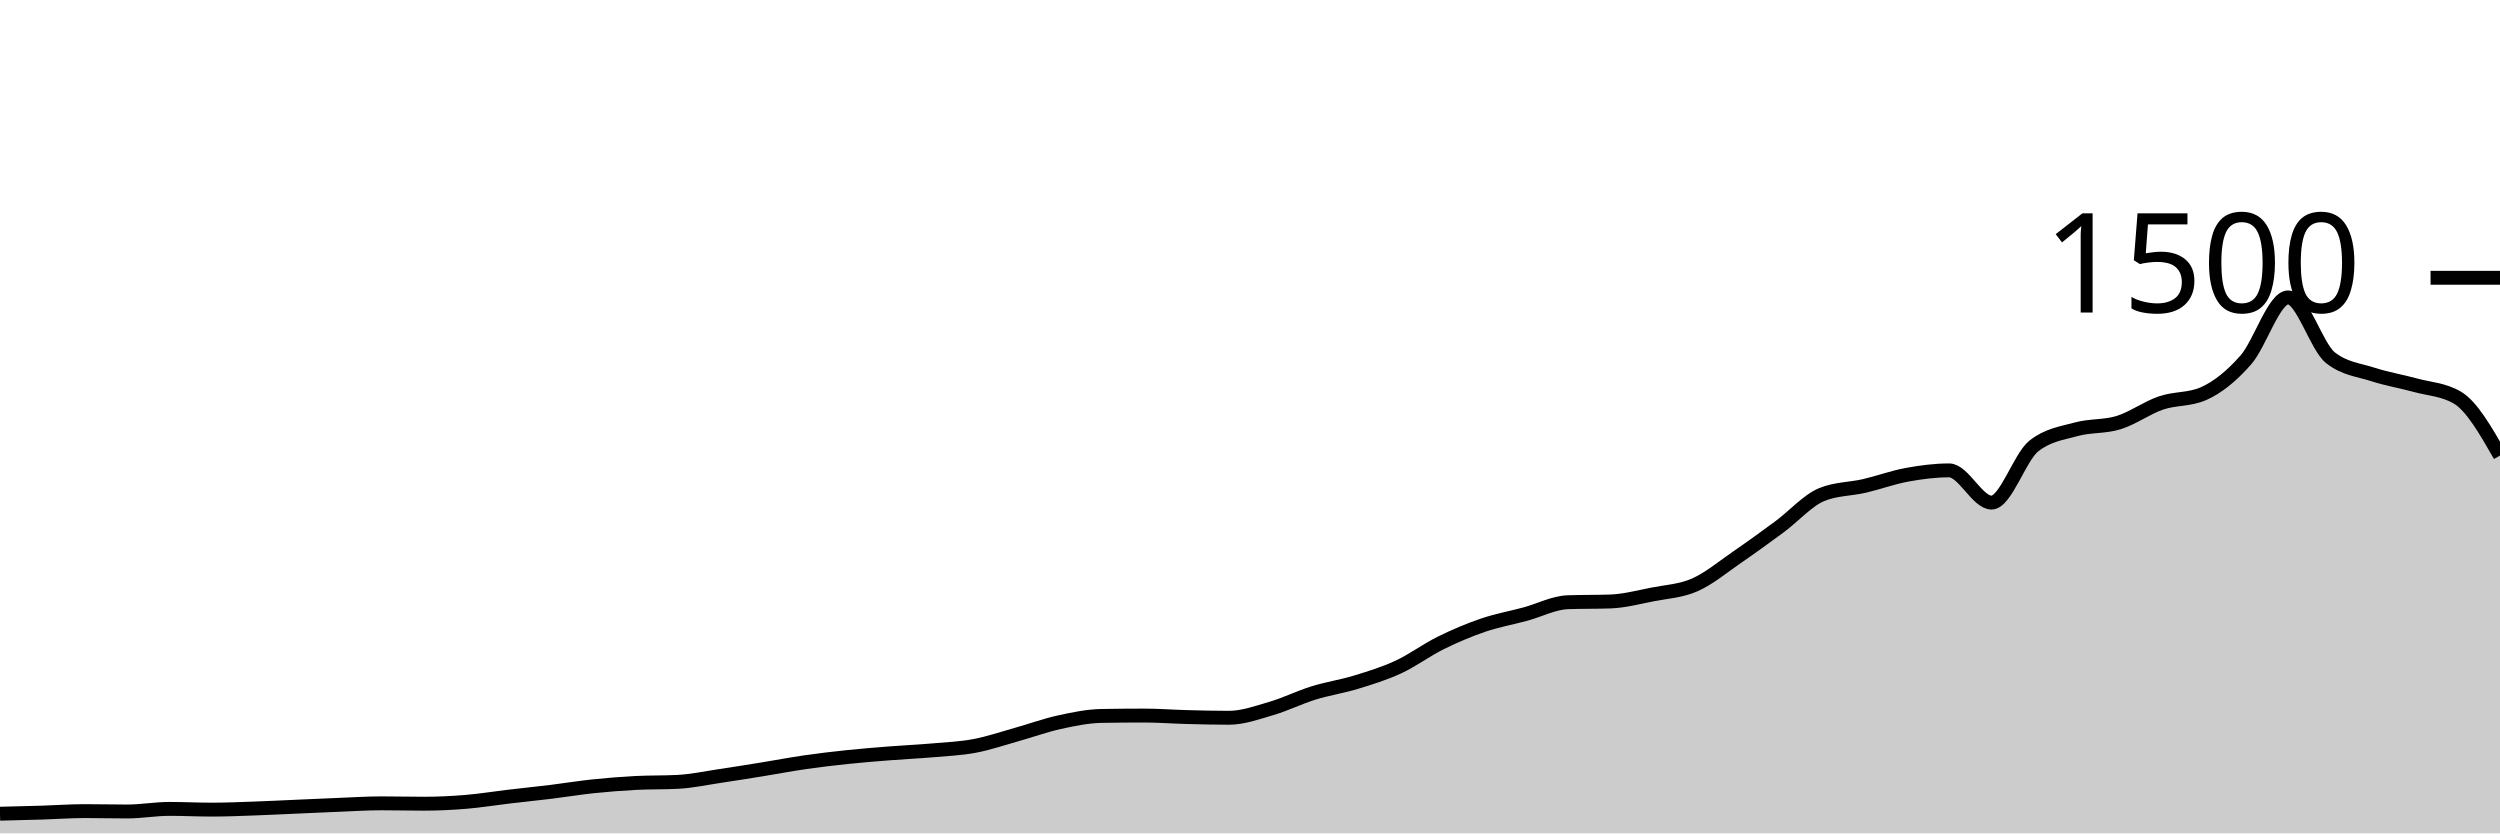
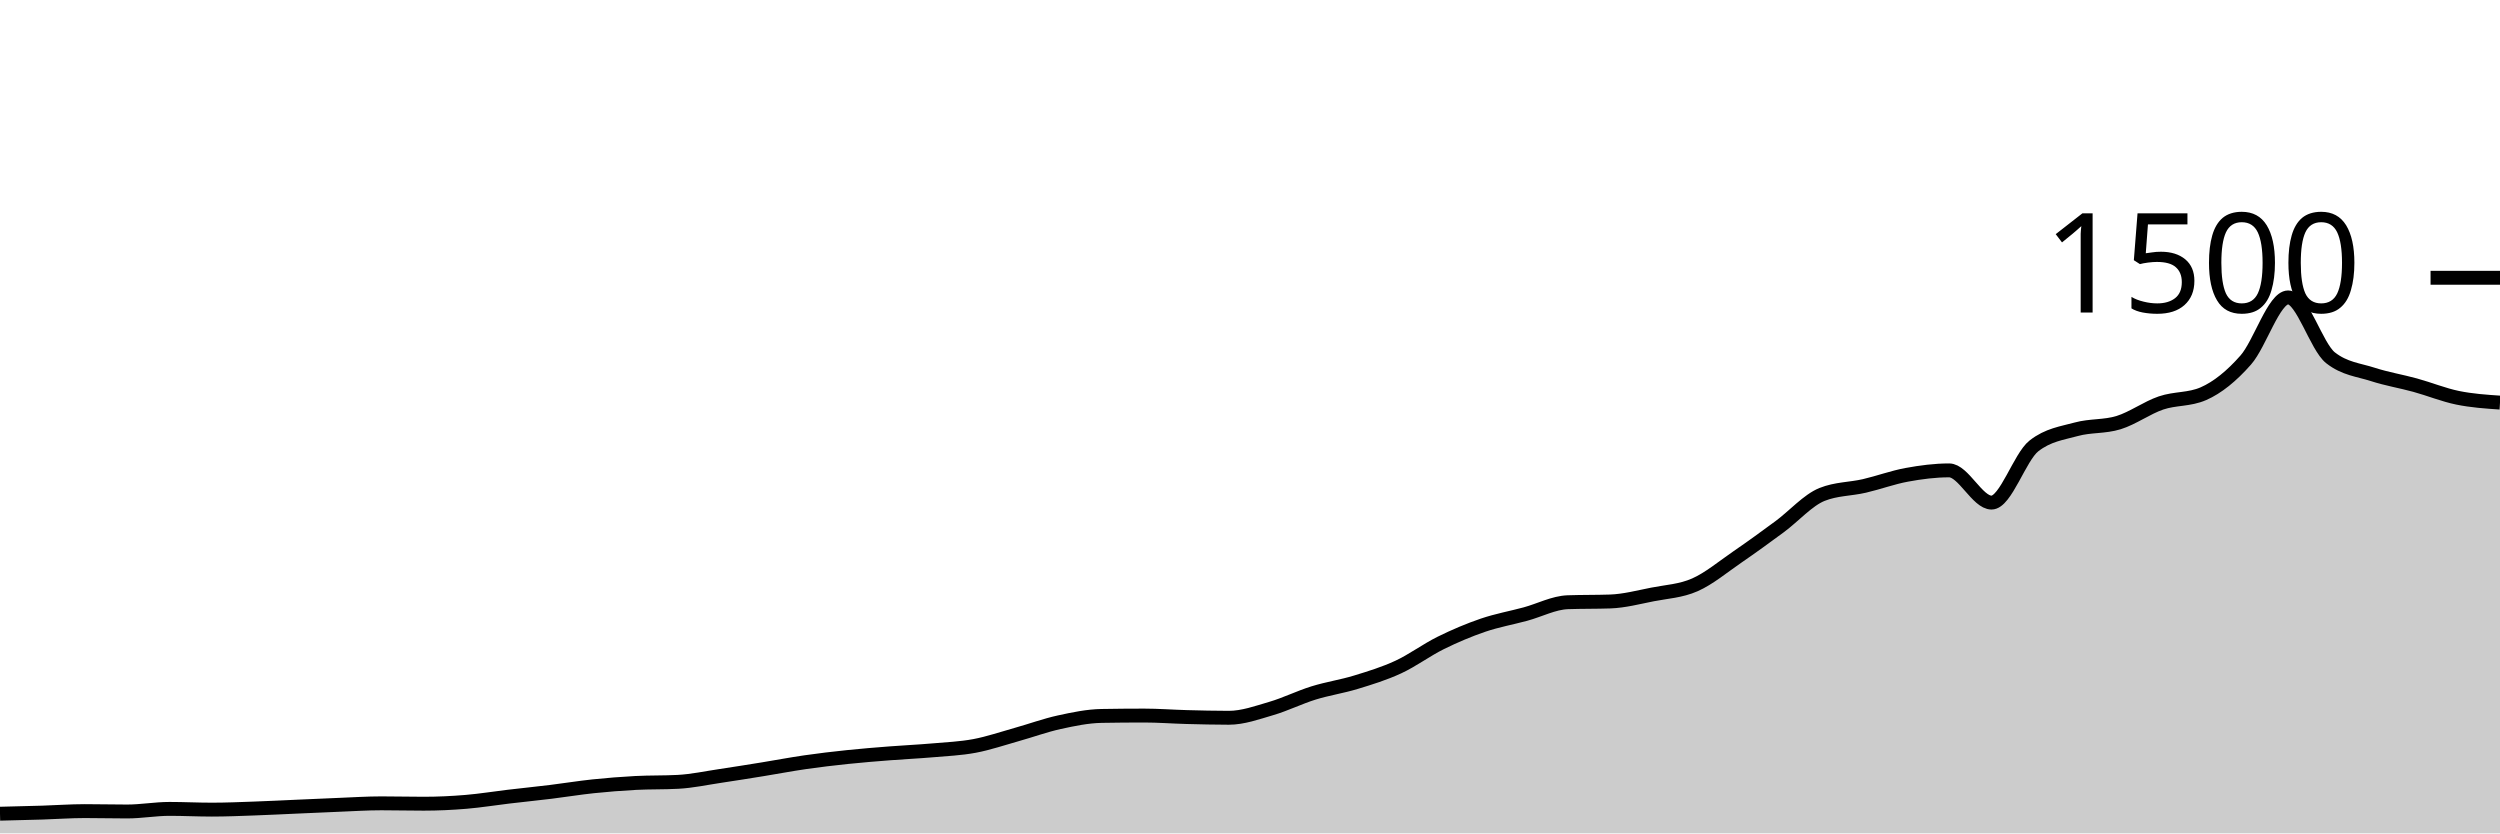
<svg xmlns="http://www.w3.org/2000/svg" viewBox="0 0 180 60">
  <g transform="translate(0,20)">
-     <path class="area" fill="rgba(0, 0, 0, 0.2)" d="M0,38.587C1.017,38.562,2.034,38.538,3.051,38.507C4.068,38.476,5.085,38.4,6.102,38.4C7.119,38.4,8.136,38.427,9.153,38.427C10.169,38.427,11.186,38.24,12.203,38.24C13.22,38.24,14.237,38.293,15.254,38.293C16.271,38.293,17.288,38.249,18.305,38.213C19.322,38.178,20.339,38.124,21.356,38.08C22.373,38.036,23.39,37.987,24.407,37.947C25.424,37.907,26.441,37.84,27.458,37.84C28.475,37.84,29.492,37.867,30.508,37.867C31.525,37.867,32.542,37.818,33.559,37.733C34.576,37.649,35.593,37.48,36.61,37.36C37.627,37.24,38.644,37.138,39.661,37.013C40.678,36.889,41.695,36.72,42.712,36.613C43.729,36.507,44.746,36.427,45.763,36.373C46.78,36.32,47.797,36.347,48.814,36.293C49.831,36.24,50.847,36.018,51.864,35.867C52.881,35.716,53.898,35.551,54.915,35.387C55.932,35.222,56.949,35.027,57.966,34.88C58.983,34.733,60,34.613,61.017,34.507C62.034,34.4,63.051,34.32,64.068,34.24C65.085,34.16,66.102,34.116,67.119,34.027C68.136,33.938,69.153,33.898,70.169,33.707C71.186,33.516,72.203,33.164,73.22,32.88C74.237,32.596,75.254,32.222,76.271,32C77.288,31.778,78.305,31.564,79.322,31.547C80.339,31.529,81.356,31.52,82.373,31.52C83.39,31.52,84.407,31.6,85.424,31.627C86.441,31.653,87.458,31.68,88.475,31.68C89.492,31.68,90.508,31.311,91.525,31.013C92.542,30.716,93.559,30.209,94.576,29.893C95.593,29.578,96.61,29.431,97.627,29.12C98.644,28.809,99.661,28.498,100.678,28.027C101.695,27.556,102.712,26.796,103.729,26.293C104.746,25.791,105.763,25.36,106.78,25.013C107.797,24.667,108.814,24.489,109.831,24.213C110.847,23.938,111.864,23.396,112.881,23.36C113.898,23.324,114.915,23.342,115.932,23.307C116.949,23.271,117.966,23,118.983,22.8C120,22.6,121.017,22.556,122.034,22.107C123.051,21.658,124.068,20.804,125.085,20.107C126.102,19.409,127.119,18.671,128.136,17.92C129.153,17.169,130.169,16.009,131.186,15.6C132.203,15.191,133.22,15.222,134.237,14.987C135.254,14.751,136.271,14.373,137.288,14.187C138.305,14,139.322,13.867,140.339,13.867C141.356,13.867,142.373,16.187,143.39,16.187C144.407,16.187,145.424,12.907,146.441,12.107C147.458,11.307,148.475,11.187,149.492,10.907C150.508,10.627,151.525,10.742,152.542,10.427C153.559,10.111,154.576,9.36,155.593,9.013C156.61,8.667,157.627,8.791,158.644,8.347C159.661,7.902,160.678,7.076,161.695,5.92C162.712,4.764,163.729,1.413,164.746,1.413C165.763,1.413,166.78,4.96,167.797,5.76C168.814,6.56,169.831,6.631,170.847,6.96C171.864,7.289,172.881,7.453,173.898,7.733C174.915,8.013,175.932,8.036,176.949,8.64C177.966,9.244,178.983,11.022,180,12.8L180,40C178.983,40,177.966,40,176.949,40C175.932,40,174.915,40,173.898,40C172.881,40,171.864,40,170.847,40C169.831,40,168.814,40,167.797,40C166.78,40,165.763,40,164.746,40C163.729,40,162.712,40,161.695,40C160.678,40,159.661,40,158.644,40C157.627,40,156.61,40,155.593,40C154.576,40,153.559,40,152.542,40C151.525,40,150.508,40,149.492,40C148.475,40,147.458,40,146.441,40C145.424,40,144.407,40,143.39,40C142.373,40,141.356,40,140.339,40C139.322,40,138.305,40,137.288,40C136.271,40,135.254,40,134.237,40C133.22,40,132.203,40,131.186,40C130.169,40,129.153,40,128.136,40C127.119,40,126.102,40,125.085,40C124.068,40,123.051,40,122.034,40C121.017,40,120,40,118.983,40C117.966,40,116.949,40,115.932,40C114.915,40,113.898,40,112.881,40C111.864,40,110.847,40,109.831,40C108.814,40,107.797,40,106.78,40C105.763,40,104.746,40,103.729,40C102.712,40,101.695,40,100.678,40C99.661,40,98.644,40,97.627,40C96.61,40,95.593,40,94.576,40C93.559,40,92.542,40,91.525,40C90.508,40,89.492,40,88.475,40C87.458,40,86.441,40,85.424,40C84.407,40,83.39,40,82.373,40C81.356,40,80.339,40,79.322,40C78.305,40,77.288,40,76.271,40C75.254,40,74.237,40,73.22,40C72.203,40,71.186,40,70.169,40C69.153,40,68.136,40,67.119,40C66.102,40,65.085,40,64.068,40C63.051,40,62.034,40,61.017,40C60,40,58.983,40,57.966,40C56.949,40,55.932,40,54.915,40C53.898,40,52.881,40,51.864,40C50.847,40,49.831,40,48.814,40C47.797,40,46.78,40,45.763,40C44.746,40,43.729,40,42.712,40C41.695,40,40.678,40,39.661,40C38.644,40,37.627,40,36.61,40C35.593,40,34.576,40,33.559,40C32.542,40,31.525,40,30.508,40C29.492,40,28.475,40,27.458,40C26.441,40,25.424,40,24.407,40C23.39,40,22.373,40,21.356,40C20.339,40,19.322,40,18.305,40C17.288,40,16.271,40,15.254,40C14.237,40,13.22,40,12.203,40C11.186,40,10.169,40,9.153,40C8.136,40,7.119,40,6.102,40C5.085,40,4.068,40,3.051,40C2.034,40,1.017,40,0,40Z" />
-     <path class="line" stroke="black" fill="none" d="M0,38.587C1.017,38.562,2.034,38.538,3.051,38.507C4.068,38.476,5.085,38.4,6.102,38.4C7.119,38.4,8.136,38.427,9.153,38.427C10.169,38.427,11.186,38.24,12.203,38.24C13.22,38.24,14.237,38.293,15.254,38.293C16.271,38.293,17.288,38.249,18.305,38.213C19.322,38.178,20.339,38.124,21.356,38.08C22.373,38.036,23.39,37.987,24.407,37.947C25.424,37.907,26.441,37.84,27.458,37.84C28.475,37.84,29.492,37.867,30.508,37.867C31.525,37.867,32.542,37.818,33.559,37.733C34.576,37.649,35.593,37.48,36.61,37.36C37.627,37.24,38.644,37.138,39.661,37.013C40.678,36.889,41.695,36.72,42.712,36.613C43.729,36.507,44.746,36.427,45.763,36.373C46.78,36.32,47.797,36.347,48.814,36.293C49.831,36.24,50.847,36.018,51.864,35.867C52.881,35.716,53.898,35.551,54.915,35.387C55.932,35.222,56.949,35.027,57.966,34.88C58.983,34.733,60,34.613,61.017,34.507C62.034,34.4,63.051,34.32,64.068,34.24C65.085,34.16,66.102,34.116,67.119,34.027C68.136,33.938,69.153,33.898,70.169,33.707C71.186,33.516,72.203,33.164,73.22,32.88C74.237,32.596,75.254,32.222,76.271,32C77.288,31.778,78.305,31.564,79.322,31.547C80.339,31.529,81.356,31.52,82.373,31.52C83.39,31.52,84.407,31.6,85.424,31.627C86.441,31.653,87.458,31.68,88.475,31.68C89.492,31.68,90.508,31.311,91.525,31.013C92.542,30.716,93.559,30.209,94.576,29.893C95.593,29.578,96.61,29.431,97.627,29.12C98.644,28.809,99.661,28.498,100.678,28.027C101.695,27.556,102.712,26.796,103.729,26.293C104.746,25.791,105.763,25.36,106.78,25.013C107.797,24.667,108.814,24.489,109.831,24.213C110.847,23.938,111.864,23.396,112.881,23.36C113.898,23.324,114.915,23.342,115.932,23.307C116.949,23.271,117.966,23,118.983,22.8C120,22.6,121.017,22.556,122.034,22.107C123.051,21.658,124.068,20.804,125.085,20.107C126.102,19.409,127.119,18.671,128.136,17.92C129.153,17.169,130.169,16.009,131.186,15.6C132.203,15.191,133.22,15.222,134.237,14.987C135.254,14.751,136.271,14.373,137.288,14.187C138.305,14,139.322,13.867,140.339,13.867C141.356,13.867,142.373,16.187,143.39,16.187C144.407,16.187,145.424,12.907,146.441,12.107C147.458,11.307,148.475,11.187,149.492,10.907C150.508,10.627,151.525,10.742,152.542,10.427C153.559,10.111,154.576,9.36,155.593,9.013C156.61,8.667,157.627,8.791,158.644,8.347C159.661,7.902,160.678,7.076,161.695,5.92C162.712,4.764,163.729,1.413,164.746,1.413C165.763,1.413,166.78,4.96,167.797,5.76C168.814,6.56,169.831,6.631,170.847,6.96C171.864,7.289,172.881,7.453,173.898,7.733C174.915,8.013,175.932,8.036,176.949,8.64C177.966,9.244,178.983,11.022,180,12.8" />
+     <path class="area" fill="rgba(0, 0, 0, 0.2)" d="M0,38.587C1.017,38.562,2.034,38.538,3.051,38.507C4.068,38.476,5.085,38.4,6.102,38.4C7.119,38.4,8.136,38.427,9.153,38.427C10.169,38.427,11.186,38.24,12.203,38.24C13.22,38.24,14.237,38.293,15.254,38.293C16.271,38.293,17.288,38.249,18.305,38.213C19.322,38.178,20.339,38.124,21.356,38.08C22.373,38.036,23.39,37.987,24.407,37.947C25.424,37.907,26.441,37.84,27.458,37.84C28.475,37.84,29.492,37.867,30.508,37.867C31.525,37.867,32.542,37.818,33.559,37.733C34.576,37.649,35.593,37.48,36.61,37.36C37.627,37.24,38.644,37.138,39.661,37.013C40.678,36.889,41.695,36.72,42.712,36.613C43.729,36.507,44.746,36.427,45.763,36.373C46.78,36.32,47.797,36.347,48.814,36.293C49.831,36.24,50.847,36.018,51.864,35.867C52.881,35.716,53.898,35.551,54.915,35.387C55.932,35.222,56.949,35.027,57.966,34.88C58.983,34.733,60,34.613,61.017,34.507C62.034,34.4,63.051,34.32,64.068,34.24C65.085,34.16,66.102,34.116,67.119,34.027C68.136,33.938,69.153,33.898,70.169,33.707C71.186,33.516,72.203,33.164,73.22,32.88C74.237,32.596,75.254,32.222,76.271,32C77.288,31.778,78.305,31.564,79.322,31.547C80.339,31.529,81.356,31.52,82.373,31.52C83.39,31.52,84.407,31.6,85.424,31.627C86.441,31.653,87.458,31.68,88.475,31.68C89.492,31.68,90.508,31.311,91.525,31.013C92.542,30.716,93.559,30.209,94.576,29.893C95.593,29.578,96.61,29.431,97.627,29.12C98.644,28.809,99.661,28.498,100.678,28.027C101.695,27.556,102.712,26.796,103.729,26.293C104.746,25.791,105.763,25.36,106.78,25.013C107.797,24.667,108.814,24.489,109.831,24.213C110.847,23.938,111.864,23.396,112.881,23.36C113.898,23.324,114.915,23.342,115.932,23.307C116.949,23.271,117.966,23,118.983,22.8C120,22.6,121.017,22.556,122.034,22.107C123.051,21.658,124.068,20.804,125.085,20.107C126.102,19.409,127.119,18.671,128.136,17.92C129.153,17.169,130.169,16.009,131.186,15.6C132.203,15.191,133.22,15.222,134.237,14.987C135.254,14.751,136.271,14.373,137.288,14.187C138.305,14,139.322,13.867,140.339,13.867C141.356,13.867,142.373,16.187,143.39,16.187C144.407,16.187,145.424,12.907,146.441,12.107C147.458,11.307,148.475,11.187,149.492,10.907C150.508,10.627,151.525,10.742,152.542,10.427C153.559,10.111,154.576,9.36,155.593,9.013C156.61,8.667,157.627,8.791,158.644,8.347C159.661,7.902,160.678,7.076,161.695,5.92C162.712,4.764,163.729,1.413,164.746,1.413C165.763,1.413,166.78,4.96,167.797,5.76C168.814,6.56,169.831,6.631,170.847,6.96C171.864,7.289,172.881,7.453,173.898,7.733C174.915,8.013,175.932,8.431,176.949,8.64C177.966,8.849,178.983,8.918,180,8.987L180,40C178.983,40,177.966,40,176.949,40C175.932,40,174.915,40,173.898,40C172.881,40,171.864,40,170.847,40C169.831,40,168.814,40,167.797,40C166.78,40,165.763,40,164.746,40C163.729,40,162.712,40,161.695,40C160.678,40,159.661,40,158.644,40C157.627,40,156.61,40,155.593,40C154.576,40,153.559,40,152.542,40C151.525,40,150.508,40,149.492,40C148.475,40,147.458,40,146.441,40C145.424,40,144.407,40,143.39,40C142.373,40,141.356,40,140.339,40C139.322,40,138.305,40,137.288,40C136.271,40,135.254,40,134.237,40C133.22,40,132.203,40,131.186,40C130.169,40,129.153,40,128.136,40C127.119,40,126.102,40,125.085,40C124.068,40,123.051,40,122.034,40C121.017,40,120,40,118.983,40C117.966,40,116.949,40,115.932,40C114.915,40,113.898,40,112.881,40C111.864,40,110.847,40,109.831,40C108.814,40,107.797,40,106.78,40C105.763,40,104.746,40,103.729,40C102.712,40,101.695,40,100.678,40C99.661,40,98.644,40,97.627,40C96.61,40,95.593,40,94.576,40C93.559,40,92.542,40,91.525,40C90.508,40,89.492,40,88.475,40C87.458,40,86.441,40,85.424,40C84.407,40,83.39,40,82.373,40C81.356,40,80.339,40,79.322,40C78.305,40,77.288,40,76.271,40C75.254,40,74.237,40,73.22,40C72.203,40,71.186,40,70.169,40C69.153,40,68.136,40,67.119,40C66.102,40,65.085,40,64.068,40C63.051,40,62.034,40,61.017,40C60,40,58.983,40,57.966,40C56.949,40,55.932,40,54.915,40C53.898,40,52.881,40,51.864,40C50.847,40,49.831,40,48.814,40C47.797,40,46.78,40,45.763,40C44.746,40,43.729,40,42.712,40C41.695,40,40.678,40,39.661,40C38.644,40,37.627,40,36.61,40C35.593,40,34.576,40,33.559,40C32.542,40,31.525,40,30.508,40C29.492,40,28.475,40,27.458,40C26.441,40,25.424,40,24.407,40C23.39,40,22.373,40,21.356,40C20.339,40,19.322,40,18.305,40C17.288,40,16.271,40,15.254,40C14.237,40,13.22,40,12.203,40C11.186,40,10.169,40,9.153,40C8.136,40,7.119,40,6.102,40C5.085,40,4.068,40,3.051,40C2.034,40,1.017,40,0,40Z" />
+     <path class="line" stroke="black" fill="none" d="M0,38.587C1.017,38.562,2.034,38.538,3.051,38.507C4.068,38.476,5.085,38.4,6.102,38.4C7.119,38.4,8.136,38.427,9.153,38.427C10.169,38.427,11.186,38.24,12.203,38.24C13.22,38.24,14.237,38.293,15.254,38.293C16.271,38.293,17.288,38.249,18.305,38.213C19.322,38.178,20.339,38.124,21.356,38.08C22.373,38.036,23.39,37.987,24.407,37.947C25.424,37.907,26.441,37.84,27.458,37.84C28.475,37.84,29.492,37.867,30.508,37.867C31.525,37.867,32.542,37.818,33.559,37.733C34.576,37.649,35.593,37.48,36.61,37.36C37.627,37.24,38.644,37.138,39.661,37.013C40.678,36.889,41.695,36.72,42.712,36.613C43.729,36.507,44.746,36.427,45.763,36.373C46.78,36.32,47.797,36.347,48.814,36.293C49.831,36.24,50.847,36.018,51.864,35.867C52.881,35.716,53.898,35.551,54.915,35.387C55.932,35.222,56.949,35.027,57.966,34.88C58.983,34.733,60,34.613,61.017,34.507C62.034,34.4,63.051,34.32,64.068,34.24C65.085,34.16,66.102,34.116,67.119,34.027C68.136,33.938,69.153,33.898,70.169,33.707C71.186,33.516,72.203,33.164,73.22,32.88C74.237,32.596,75.254,32.222,76.271,32C77.288,31.778,78.305,31.564,79.322,31.547C80.339,31.529,81.356,31.52,82.373,31.52C83.39,31.52,84.407,31.6,85.424,31.627C86.441,31.653,87.458,31.68,88.475,31.68C89.492,31.68,90.508,31.311,91.525,31.013C92.542,30.716,93.559,30.209,94.576,29.893C95.593,29.578,96.61,29.431,97.627,29.12C98.644,28.809,99.661,28.498,100.678,28.027C101.695,27.556,102.712,26.796,103.729,26.293C104.746,25.791,105.763,25.36,106.78,25.013C107.797,24.667,108.814,24.489,109.831,24.213C110.847,23.938,111.864,23.396,112.881,23.36C113.898,23.324,114.915,23.342,115.932,23.307C116.949,23.271,117.966,23,118.983,22.8C120,22.6,121.017,22.556,122.034,22.107C123.051,21.658,124.068,20.804,125.085,20.107C126.102,19.409,127.119,18.671,128.136,17.92C129.153,17.169,130.169,16.009,131.186,15.6C132.203,15.191,133.22,15.222,134.237,14.987C135.254,14.751,136.271,14.373,137.288,14.187C138.305,14,139.322,13.867,140.339,13.867C141.356,13.867,142.373,16.187,143.39,16.187C144.407,16.187,145.424,12.907,146.441,12.107C147.458,11.307,148.475,11.187,149.492,10.907C150.508,10.627,151.525,10.742,152.542,10.427C153.559,10.111,154.576,9.36,155.593,9.013C156.61,8.667,157.627,8.791,158.644,8.347C159.661,7.902,160.678,7.076,161.695,5.92C162.712,4.764,163.729,1.413,164.746,1.413C165.763,1.413,166.78,4.96,167.797,5.76C168.814,6.56,169.831,6.631,170.847,6.96C171.864,7.289,172.881,7.453,173.898,7.733C174.915,8.013,175.932,8.431,176.949,8.64C177.966,8.849,178.983,8.918,180,8.987" />
    <path class="axis-ceiling" stroke-width="1" stroke="black" fill="none" d="M175,0L180,0" />
    <text class="axis-ceiling-label" font-family="sans-serif" text-anchor="end" font-size="10px" x="170" y="2.5">1500</text>
  </g>
</svg>
